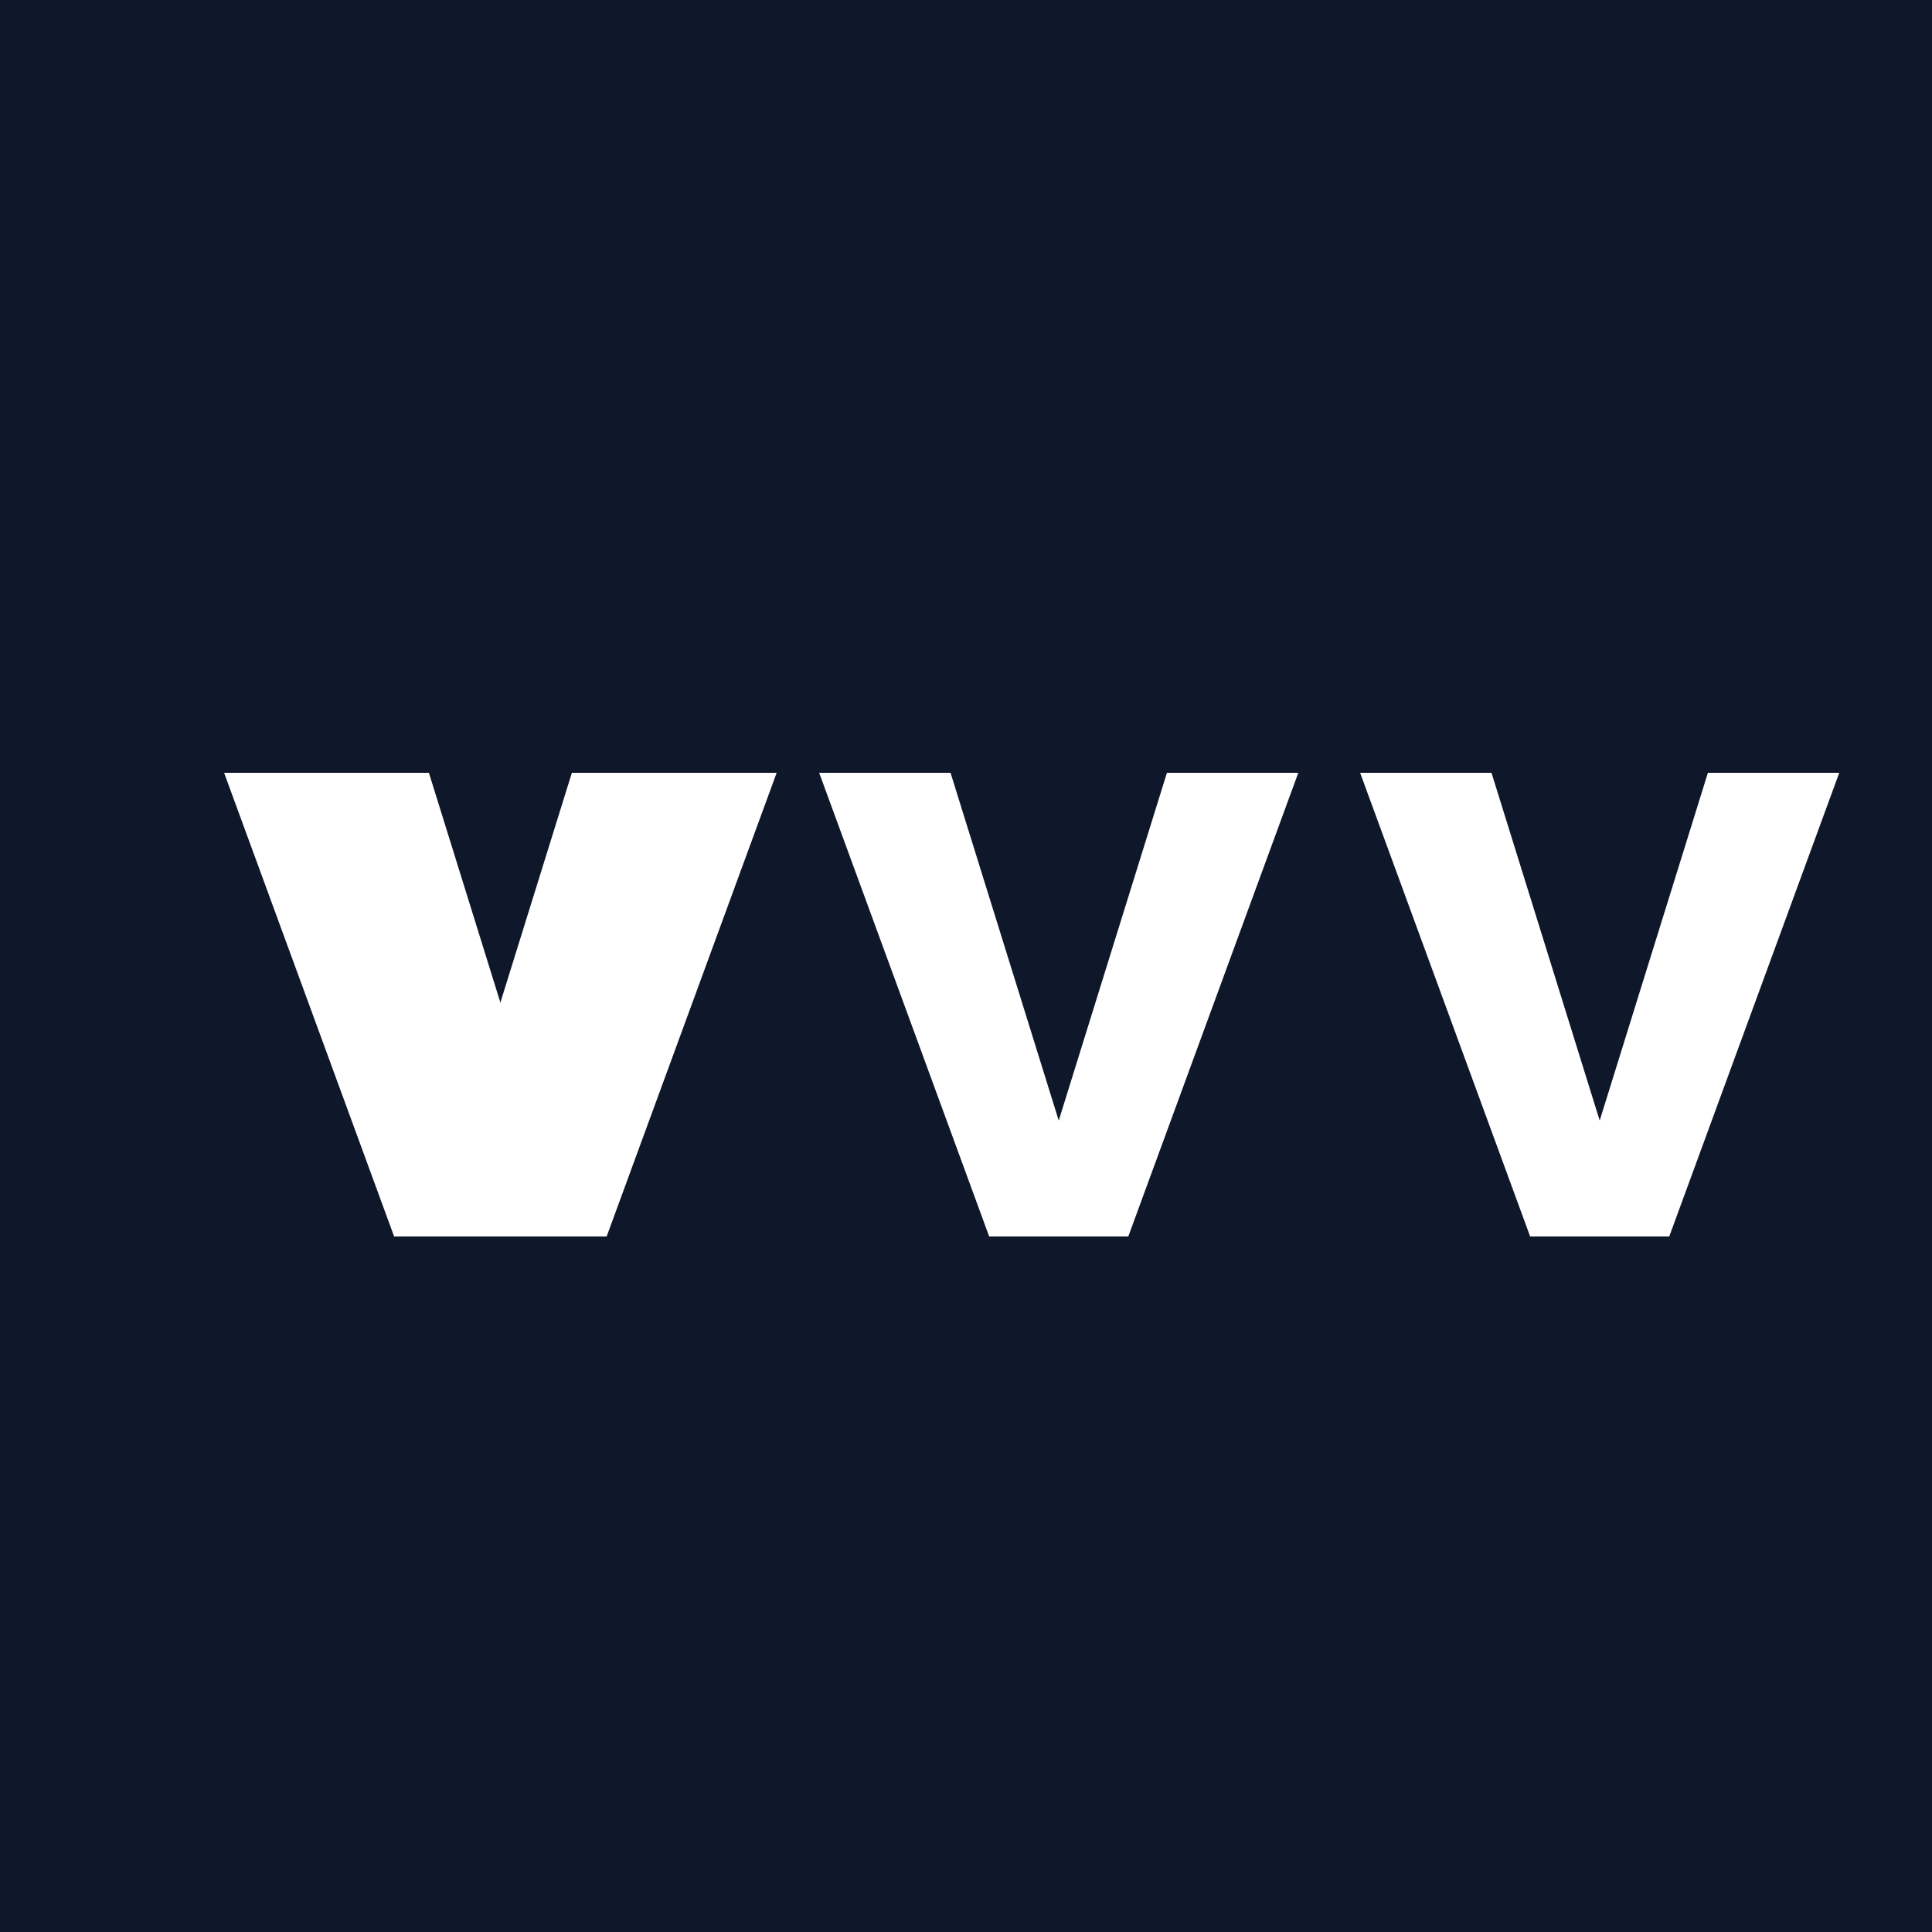
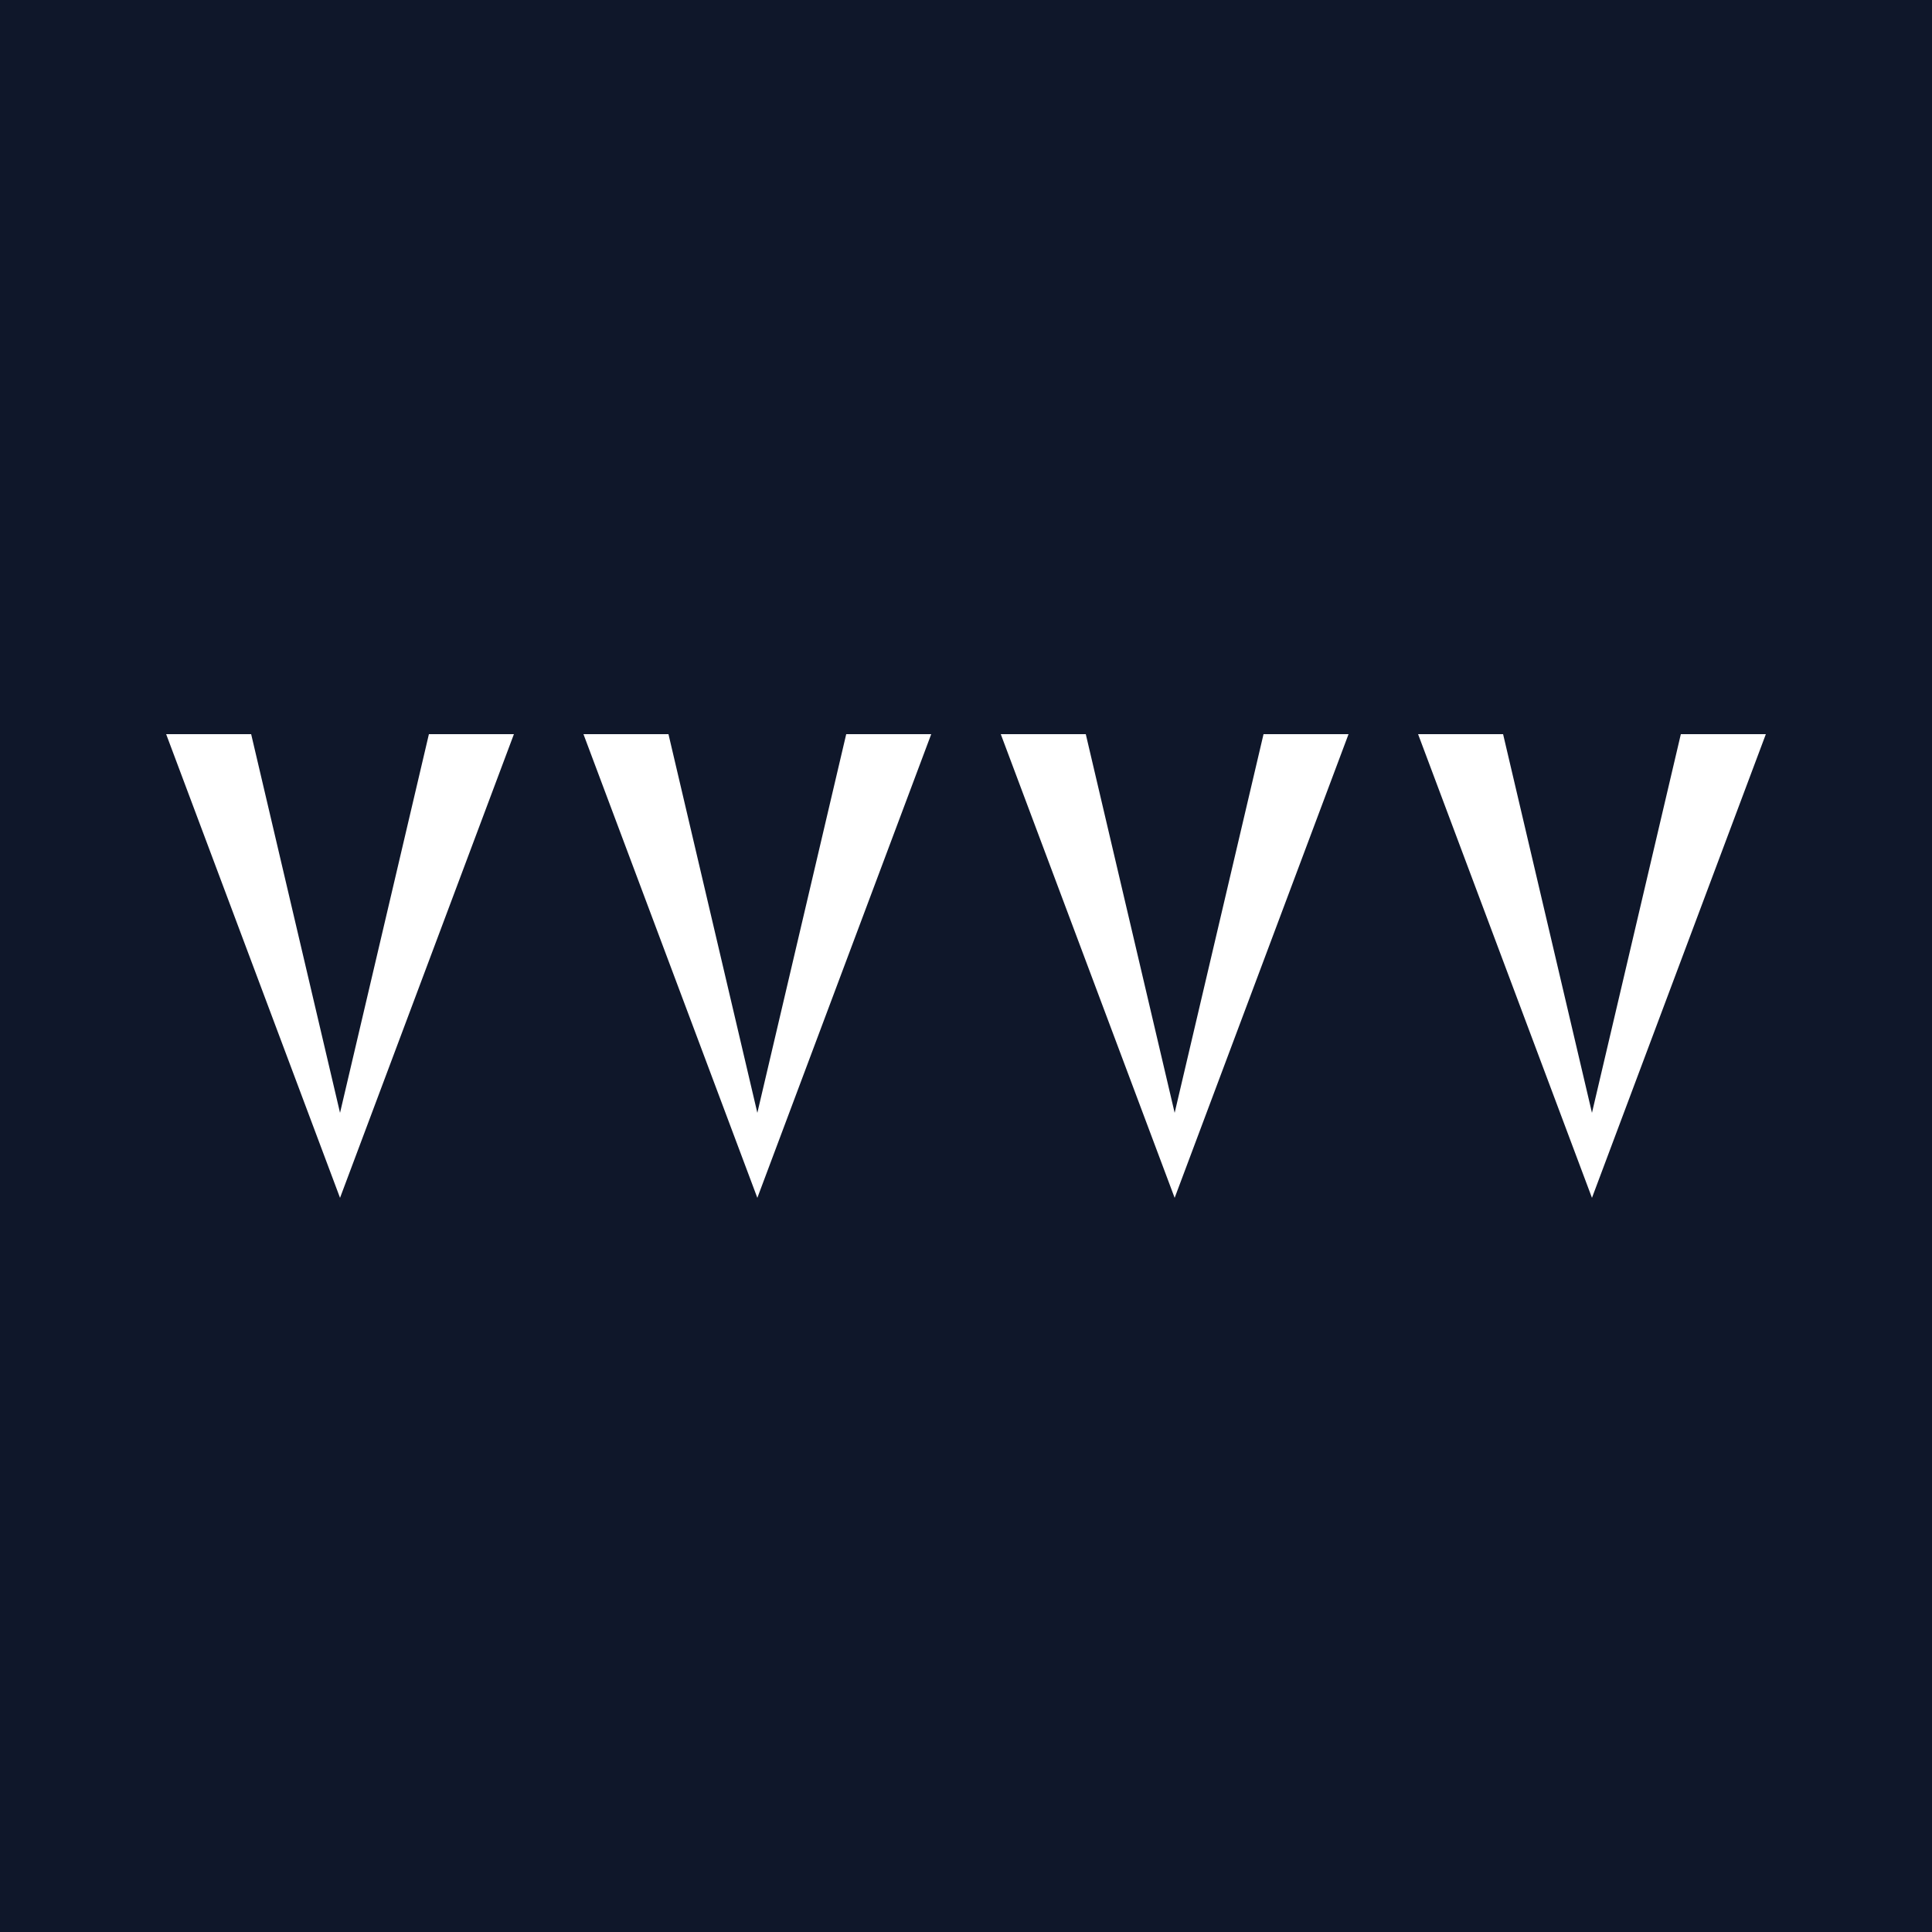
<svg xmlns="http://www.w3.org/2000/svg" version="1.2" baseProfile="tiny-ps" viewBox="0 0 500 500">
  <rect width="500" height="500" fill="#0F172A" />
-   <path fill="#FFFFFF" d="M58 200 L92 200 L120 290 L148 200 L182 200 L138 320 L102 320 Z M212 200 L246 200 L274 290 L302 200 L336 200 L292 320 L256 320 Z M352 200 L386 200 L414 290 L442 200 L476 200 L432 320 L396 320 Z" />
-   <path fill="#FFFFFF" d="M125 200 L159 200 L187 290 L215 200 L249 200 L205 320 L169 320 Z" transform="translate(-48 0)" />
+   <path fill="#FFFFFF" d="M 43.0 190.0 L 65.0 190.0 L 88.0 288.0 L 111.0 190.0 L 133.0 190.0 L 88.0 310.0 Z M 151.0 190.0 L 173.0 190.0 L 196.0 288.0 L 219.0 190.0 L 241.0 190.0 L 196.0 310.0 Z M 259.0 190.0 L 281.0 190.0 L 304.0 288.0 L 327.0 190.0 L 349.0 190.0 L 304.0 310.0 Z M 367.0 190.0 L 389.0 190.0 L 412.0 288.0 L 435.0 190.0 L 457.0 190.0 L 412.0 310.0 Z" />
</svg>
